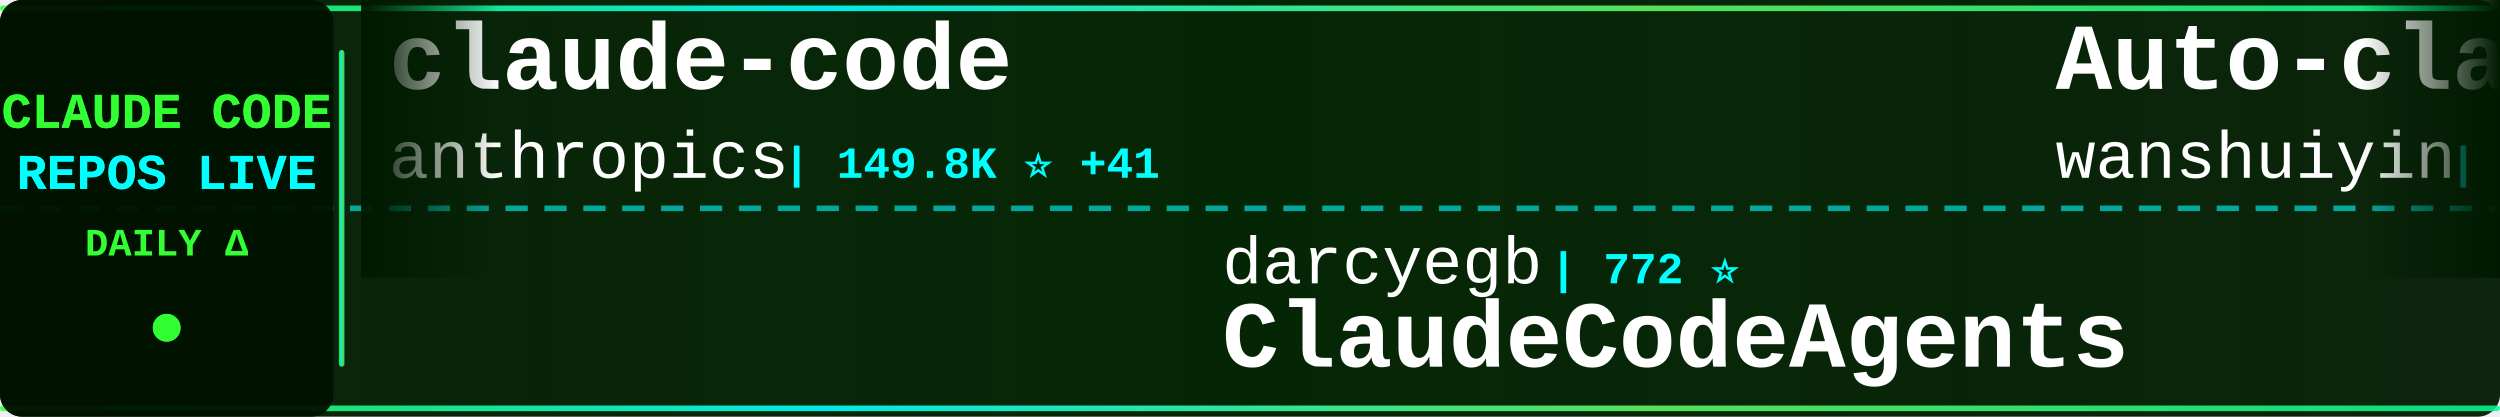
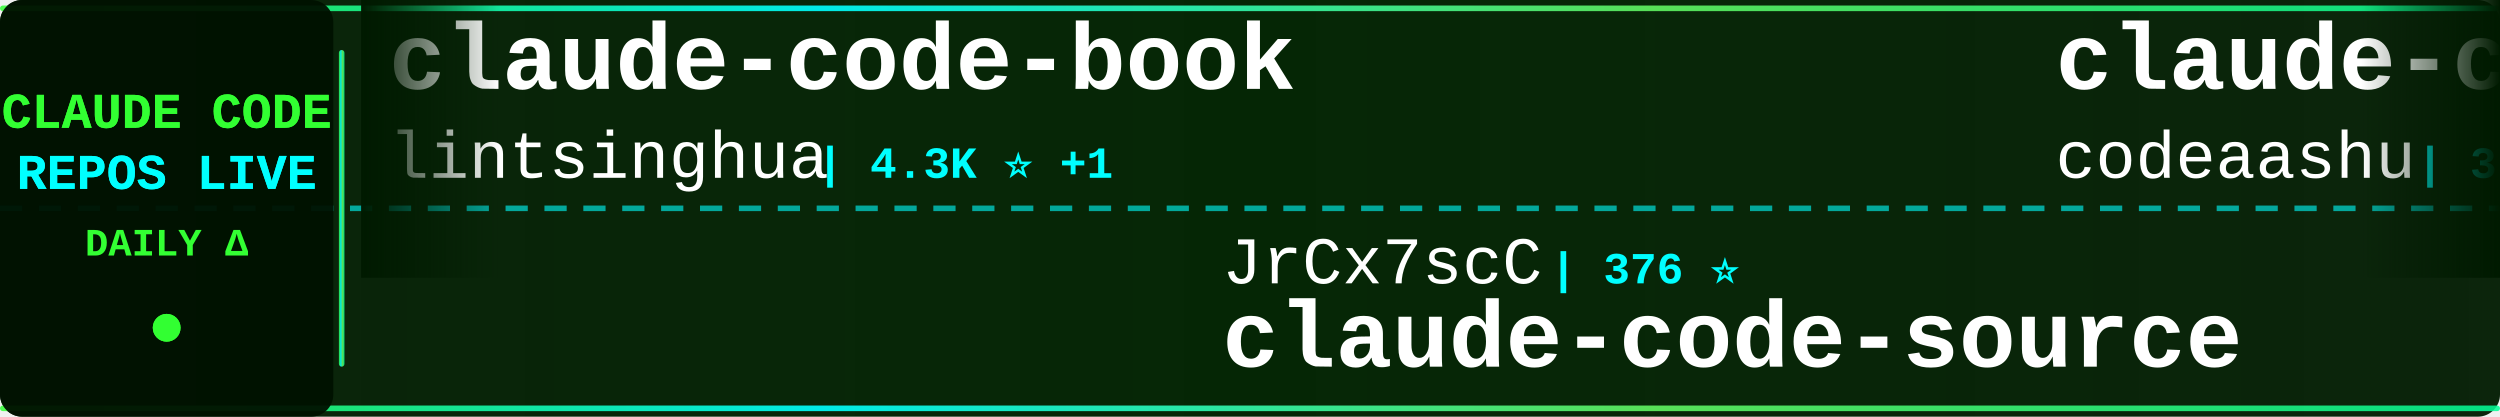
<svg xmlns="http://www.w3.org/2000/svg" width="900" height="150">
  <defs>
    <linearGradient id="tickerBg" x1="0%" y1="0%" x2="100%" y2="0%">
      <stop offset="0%" style="stop-color:#001a00;stop-opacity:0.95" />
      <stop offset="50%" style="stop-color:#002200;stop-opacity:0.98" />
      <stop offset="100%" style="stop-color:#001a00;stop-opacity:0.95" />
    </linearGradient>
    <linearGradient id="borderGrad" x1="0%" y1="0%" x2="100%" y2="0%">
      <stop offset="0%" style="stop-color:#33ff33;stop-opacity:0.85">
        <animate attributeName="stop-opacity" values="0.85;1;0.85" dur="2s" repeatCount="indefinite" />
      </stop>
      <stop offset="33%" style="stop-color:#00ffff;stop-opacity:0.9">
        <animate attributeName="stop-opacity" values="0.9;1;0.9" dur="2.2s" repeatCount="indefinite" />
      </stop>
      <stop offset="66%" style="stop-color:#66ff66;stop-opacity:0.85">
        <animate attributeName="stop-opacity" values="0.85;1;0.85" dur="1.8s" repeatCount="indefinite" />
      </stop>
      <stop offset="100%" style="stop-color:#00ff99;stop-opacity:0.85">
        <animate attributeName="stop-opacity" values="0.85;1;0.85" dur="2s" repeatCount="indefinite" />
      </stop>
    </linearGradient>
    <filter id="textGlow">
      <feGaussianBlur stdDeviation="0.1" result="coloredBlur" />
      <feMerge>
        <feMergeNode in="coloredBlur" />
        <feMergeNode in="SourceGraphic" />
      </feMerge>
    </filter>
    <filter id="metricGlow">
      <feGaussianBlur stdDeviation="0.2" result="coloredBlur" />
      <feMerge>
        <feMergeNode in="coloredBlur" />
        <feMergeNode in="SourceGraphic" />
      </feMerge>
    </filter>
    <linearGradient id="leftFade" x1="0%" y1="0%" x2="100%" y2="0%">
      <stop offset="0%" style="stop-color:#001a00;stop-opacity:1" />
      <stop offset="100%" style="stop-color:#001a00;stop-opacity:0" />
    </linearGradient>
    <linearGradient id="rightFade" x1="0%" y1="0%" x2="100%" y2="0%">
      <stop offset="0%" style="stop-color:#001a00;stop-opacity:0" />
      <stop offset="100%" style="stop-color:#001a00;stop-opacity:1" />
    </linearGradient>
  </defs>
  <rect width="900" height="150" fill="url(#tickerBg)" rx="8" />
  <rect x="0" y="2" width="900" height="2" fill="url(#borderGrad)" rx="1" />
  <rect x="0" y="146" width="900" height="2" fill="url(#borderGrad)" rx="1" />
  <line x1="0" y1="75" x2="900" y2="75" stroke="#00ffff" stroke-width="2" stroke-dasharray="8 6" opacity="0.6" />
  <rect x="0" y="0" width="120" height="150" fill="#001100" opacity="0.95" rx="8" />
  <text x="60" y="46" font-family="'Courier New', monospace" font-size="18" font-weight="bold" fill="#33ff33" text-anchor="middle" filter="url(#textGlow)">
    CLAUDE CODE
  </text>
  <text x="60" y="68" font-family="'Courier New', monospace" font-size="18" font-weight="bold" fill="#00ffff" text-anchor="middle" filter="url(#textGlow)">
    REPOS LIVE
  </text>
  <text x="60" y="92" font-family="'Courier New', monospace" font-size="14" font-weight="bold" fill="#33ff33" text-anchor="middle">
    DAILY Δ
  </text>
  <circle cx="60" cy="118" r="5" fill="#33ff33" filter="url(#metricGlow)">
    <animate attributeName="r" values="4;6;4" dur="1.5s" repeatCount="indefinite" />
    <animate attributeName="opacity" values="0.6;1;0.6" dur="1.5s" repeatCount="indefinite" />
  </circle>
  <rect x="122" y="18" width="2" height="114" fill="url(#borderGrad)" rx="1" />
  <clipPath id="tickerClip">
    <rect x="130" y="0" width="770" height="150" />
  </clipPath>
  <g clip-path="url(#tickerClip)">
    <g id="tickerItems">
      <animateTransform attributeName="transform" attributeType="XML" type="translate" from="0 0" to="-3000 0" dur="54s" repeatCount="indefinite" />
      <g transform="translate(0, 0)">
-         <text x="140" y="32" font-family="'Courier New', monospace" font-size="34" font-weight="bold" fill="#ffffff">claude-code</text>
-         <text x="140" y="64" font-family="'Courier New', monospace" font-size="24" font-weight="normal" fill="#ffffff" opacity="1.0">anthropics</text>
-         <text x="282" y="64" font-family="'Courier New', monospace" font-size="16" font-weight="bold" fill="#00ffff"> | 149.8K ⭐ +41</text>
+         <text x="140" y="32" font-family="'Courier New', monospace" font-size="34" font-weight="bold" fill="#ffffff">claude-code-book</text>
+         <text x="140" y="64" font-family="'Courier New', monospace" font-size="24" font-weight="normal" fill="#ffffff" opacity="1.0">lintsinghua</text>
+         <text x="294" y="64" font-family="'Courier New', monospace" font-size="16" font-weight="bold" fill="#00ffff"> | 4.3K ⭐ +1</text>
      </g>
      <g transform="translate(300, 0)">
-         <text x="140" y="102" font-family="'Courier New', monospace" font-size="24" font-weight="normal" fill="#ffffff" opacity="1.0">darcyegb</text>
-         <text x="258" y="102" font-family="'Courier New', monospace" font-size="16" font-weight="bold" fill="#00ffff"> | 772 ⭐</text>
-         <text x="140" y="132" font-family="'Courier New', monospace" font-size="34" font-weight="bold" fill="#ffffff">ClaudeCodeAgents</text>
+         <text x="140" y="102" font-family="'Courier New', monospace" font-size="24" font-weight="normal" fill="#ffffff" opacity="1.0">JrCx7scC</text>
+         <text x="258" y="102" font-family="'Courier New', monospace" font-size="16" font-weight="bold" fill="#00ffff"> | 376 ⭐</text>
+         <text x="140" y="132" font-family="'Courier New', monospace" font-size="34" font-weight="bold" fill="#ffffff">claude-code-source</text>
      </g>
      <g transform="translate(600, 0)">
-         <text x="140" y="32" font-family="'Courier New', monospace" font-size="34" font-weight="bold" fill="#ffffff">Auto-claude-code-researc...</text>
-         <text x="140" y="64" font-family="'Courier New', monospace" font-size="24" font-weight="normal" fill="#ffffff" opacity="1.0">wanshuiyin</text>
-         <text x="282" y="64" font-family="'Courier New', monospace" font-size="16" font-weight="bold" fill="#00ffff"> | 17.2K ⭐ +14</text>
+         <text x="140" y="32" font-family="'Courier New', monospace" font-size="34" font-weight="bold" fill="#ffffff">claude-code</text>
+         <text x="140" y="64" font-family="'Courier New', monospace" font-size="24" font-weight="normal" fill="#ffffff" opacity="1.0">codeaashu</text>
+         <text x="270" y="64" font-family="'Courier New', monospace" font-size="16" font-weight="bold" fill="#00ffff"> | 3.4K ⭐</text>
      </g>
      <g transform="translate(900, 0)">
-         <text x="140" y="102" font-family="'Courier New', monospace" font-size="24" font-weight="normal" fill="#ffffff" opacity="1.0">ChinaSiro</text>
-         <text x="270" y="102" font-family="'Courier New', monospace" font-size="16" font-weight="bold" fill="#00ffff"> | 9.7K ⭐ +1</text>
-         <text x="140" y="132" font-family="'Courier New', monospace" font-size="34" font-weight="bold" fill="#ffffff">claude-code-sourcemap</text>
+         <text x="140" y="102" font-family="'Courier New', monospace" font-size="24" font-weight="normal" fill="#ffffff" opacity="1.0">kodu-ai</text>
+         <text x="246" y="102" font-family="'Courier New', monospace" font-size="16" font-weight="bold" fill="#00ffff"> | 5.2K ⭐ -1</text>
+         <text x="140" y="132" font-family="'Courier New', monospace" font-size="34" font-weight="bold" fill="#ffffff">claude-coder</text>
      </g>
      <g transform="translate(1200, 0)">
-         <text x="140" y="32" font-family="'Courier New', monospace" font-size="34" font-weight="bold" fill="#ffffff">claude-coder</text>
-         <text x="140" y="64" font-family="'Courier New', monospace" font-size="24" font-weight="normal" fill="#ffffff" opacity="1.0">kodu-ai</text>
-         <text x="246" y="64" font-family="'Courier New', monospace" font-size="16" font-weight="bold" fill="#00ffff"> | 5.2K ⭐</text>
+         <text x="140" y="32" font-family="'Courier New', monospace" font-size="34" font-weight="bold" fill="#ffffff">claude-code</text>
+         <text x="140" y="64" font-family="'Courier New', monospace" font-size="24" font-weight="normal" fill="#ffffff" opacity="1.0">isboyjc</text>
+         <text x="246" y="64" font-family="'Courier New', monospace" font-size="16" font-weight="bold" fill="#00ffff"> | 161 ⭐</text>
      </g>
      <g transform="translate(1500, 0)">
-         <text x="140" y="102" font-family="'Courier New', monospace" font-size="24" font-weight="normal" fill="#ffffff" opacity="1.0">isboyjc</text>
-         <text x="246" y="102" font-family="'Courier New', monospace" font-size="16" font-weight="bold" fill="#00ffff"> | 161 ⭐</text>
-         <text x="140" y="132" font-family="'Courier New', monospace" font-size="34" font-weight="bold" fill="#ffffff">claude-code</text>
+         <text x="140" y="102" font-family="'Courier New', monospace" font-size="24" font-weight="normal" fill="#ffffff" opacity="1.0">Piebald-AI</text>
+         <text x="282" y="102" font-family="'Courier New', monospace" font-size="16" font-weight="bold" fill="#00ffff"> | 12.9K ⭐ +4</text>
+         <text x="140" y="132" font-family="'Courier New', monospace" font-size="34" font-weight="bold" fill="#ffffff">claude-code-system-promp...</text>
      </g>
      <g transform="translate(1800, 0)">
-         <text x="140" y="32" font-family="'Courier New', monospace" font-size="34" font-weight="bold" fill="#ffffff">claude-code-webui</text>
-         <text x="140" y="64" font-family="'Courier New', monospace" font-size="24" font-weight="normal" fill="#ffffff" opacity="1.0">sugyan</text>
-         <text x="234" y="64" font-family="'Courier New', monospace" font-size="16" font-weight="bold" fill="#00ffff"> | 1.1K ⭐ +1</text>
+         <text x="140" y="32" font-family="'Courier New', monospace" font-size="34" font-weight="bold" fill="#ffffff">Claude-Code-Source-Study</text>
+         <text x="140" y="64" font-family="'Courier New', monospace" font-size="24" font-weight="normal" fill="#ffffff" opacity="1.0">luyao618</text>
+         <text x="258" y="64" font-family="'Courier New', monospace" font-size="16" font-weight="bold" fill="#00ffff"> | 1.7K ⭐ +2</text>
      </g>
      <g transform="translate(2100, 0)">
-         <text x="140" y="102" font-family="'Courier New', monospace" font-size="24" font-weight="normal" fill="#ffffff" opacity="1.0">OrcaWhisper</text>
-         <text x="294" y="102" font-family="'Courier New', monospace" font-size="16" font-weight="bold" fill="#00ffff"> | 102 ⭐</text>
-         <text x="140" y="132" font-family="'Courier New', monospace" font-size="34" font-weight="bold" fill="#ffffff">Claude-Code</text>
+         <text x="140" y="102" font-family="'Courier New', monospace" font-size="24" font-weight="normal" fill="#ffffff" opacity="1.0">ykdojo</text>
+         <text x="234" y="102" font-family="'Courier New', monospace" font-size="16" font-weight="bold" fill="#00ffff"> | 10.2K ⭐ +1</text>
+         <text x="140" y="132" font-family="'Courier New', monospace" font-size="34" font-weight="bold" fill="#ffffff">claude-code-tips</text>
      </g>
      <g transform="translate(2400, 0)">
-         <text x="140" y="32" font-family="'Courier New', monospace" font-size="34" font-weight="bold" fill="#ffffff">awesome-claude-code-suba...</text>
-         <text x="140" y="64" font-family="'Courier New', monospace" font-size="24" font-weight="normal" fill="#ffffff" opacity="1.0">VoltAgent</text>
-         <text x="270" y="64" font-family="'Courier New', monospace" font-size="16" font-weight="bold" fill="#00ffff"> | 25.6K ⭐ +4</text>
+         <text x="140" y="32" font-family="'Courier New', monospace" font-size="34" font-weight="bold" fill="#ffffff">claude-code</text>
+         <text x="140" y="64" font-family="'Courier New', monospace" font-size="24" font-weight="normal" fill="#ffffff" opacity="1.0">claude-code-best</text>
+         <text x="354" y="64" font-family="'Courier New', monospace" font-size="16" font-weight="bold" fill="#00ffff"> | 22.8K ⭐ +5</text>
      </g>
      <g transform="translate(2700, 0)">
-         <text x="140" y="102" font-family="'Courier New', monospace" font-size="24" font-weight="normal" fill="#ffffff" opacity="1.0">guanshan</text>
-         <text x="258" y="102" font-family="'Courier New', monospace" font-size="16" font-weight="bold" fill="#00ffff"> | 60 ⭐</text>
-         <text x="140" y="132" font-family="'Courier New', monospace" font-size="34" font-weight="bold" fill="#ffffff">ClaudeCode</text>
+         <text x="140" y="102" font-family="'Courier New', monospace" font-size="24" font-weight="normal" fill="#ffffff" opacity="1.0">multica-ai</text>
+         <text x="282" y="102" font-family="'Courier New', monospace" font-size="16" font-weight="bold" fill="#00ffff"> | 217.6K ⭐ +114</text>
+         <text x="140" y="132" font-family="'Courier New', monospace" font-size="34" font-weight="bold" fill="#ffffff">andrej-karpathy-skills</text>
      </g>
      <g transform="translate(3000, 0)">
-         <text x="140" y="32" font-family="'Courier New', monospace" font-size="34" font-weight="bold" fill="#ffffff">claude-code</text>
-         <text x="140" y="64" font-family="'Courier New', monospace" font-size="24" font-weight="normal" fill="#ffffff" opacity="1.0">anthropics</text>
-         <text x="282" y="64" font-family="'Courier New', monospace" font-size="16" font-weight="bold" fill="#00ffff"> | 149.8K ⭐ +41</text>
+         <text x="140" y="32" font-family="'Courier New', monospace" font-size="34" font-weight="bold" fill="#ffffff">claude-code-book</text>
+         <text x="140" y="64" font-family="'Courier New', monospace" font-size="24" font-weight="normal" fill="#ffffff" opacity="1.0">lintsinghua</text>
+         <text x="294" y="64" font-family="'Courier New', monospace" font-size="16" font-weight="bold" fill="#00ffff"> | 4.3K ⭐ +1</text>
      </g>
      <g transform="translate(3300, 0)">
-         <text x="140" y="102" font-family="'Courier New', monospace" font-size="24" font-weight="normal" fill="#ffffff" opacity="1.0">darcyegb</text>
-         <text x="258" y="102" font-family="'Courier New', monospace" font-size="16" font-weight="bold" fill="#00ffff"> | 772 ⭐</text>
-         <text x="140" y="132" font-family="'Courier New', monospace" font-size="34" font-weight="bold" fill="#ffffff">ClaudeCodeAgents</text>
+         <text x="140" y="102" font-family="'Courier New', monospace" font-size="24" font-weight="normal" fill="#ffffff" opacity="1.0">JrCx7scC</text>
+         <text x="258" y="102" font-family="'Courier New', monospace" font-size="16" font-weight="bold" fill="#00ffff"> | 376 ⭐</text>
+         <text x="140" y="132" font-family="'Courier New', monospace" font-size="34" font-weight="bold" fill="#ffffff">claude-code-source</text>
      </g>
      <g transform="translate(3600, 0)">
-         <text x="140" y="32" font-family="'Courier New', monospace" font-size="34" font-weight="bold" fill="#ffffff">Auto-claude-code-researc...</text>
-         <text x="140" y="64" font-family="'Courier New', monospace" font-size="24" font-weight="normal" fill="#ffffff" opacity="1.0">wanshuiyin</text>
-         <text x="282" y="64" font-family="'Courier New', monospace" font-size="16" font-weight="bold" fill="#00ffff"> | 17.2K ⭐ +14</text>
+         <text x="140" y="32" font-family="'Courier New', monospace" font-size="34" font-weight="bold" fill="#ffffff">claude-code</text>
+         <text x="140" y="64" font-family="'Courier New', monospace" font-size="24" font-weight="normal" fill="#ffffff" opacity="1.0">codeaashu</text>
+         <text x="270" y="64" font-family="'Courier New', monospace" font-size="16" font-weight="bold" fill="#00ffff"> | 3.4K ⭐</text>
      </g>
      <g transform="translate(3900, 0)">
-         <text x="140" y="102" font-family="'Courier New', monospace" font-size="24" font-weight="normal" fill="#ffffff" opacity="1.0">ChinaSiro</text>
-         <text x="270" y="102" font-family="'Courier New', monospace" font-size="16" font-weight="bold" fill="#00ffff"> | 9.7K ⭐ +1</text>
-         <text x="140" y="132" font-family="'Courier New', monospace" font-size="34" font-weight="bold" fill="#ffffff">claude-code-sourcemap</text>
+         <text x="140" y="102" font-family="'Courier New', monospace" font-size="24" font-weight="normal" fill="#ffffff" opacity="1.0">kodu-ai</text>
+         <text x="246" y="102" font-family="'Courier New', monospace" font-size="16" font-weight="bold" fill="#00ffff"> | 5.2K ⭐ -1</text>
+         <text x="140" y="132" font-family="'Courier New', monospace" font-size="34" font-weight="bold" fill="#ffffff">claude-coder</text>
      </g>
    </g>
  </g>
  <rect x="130" y="0" width="50" height="100" fill="url(#leftFade)" />
  <rect x="850" y="0" width="50" height="100" fill="url(#rightFade)" />
</svg>
